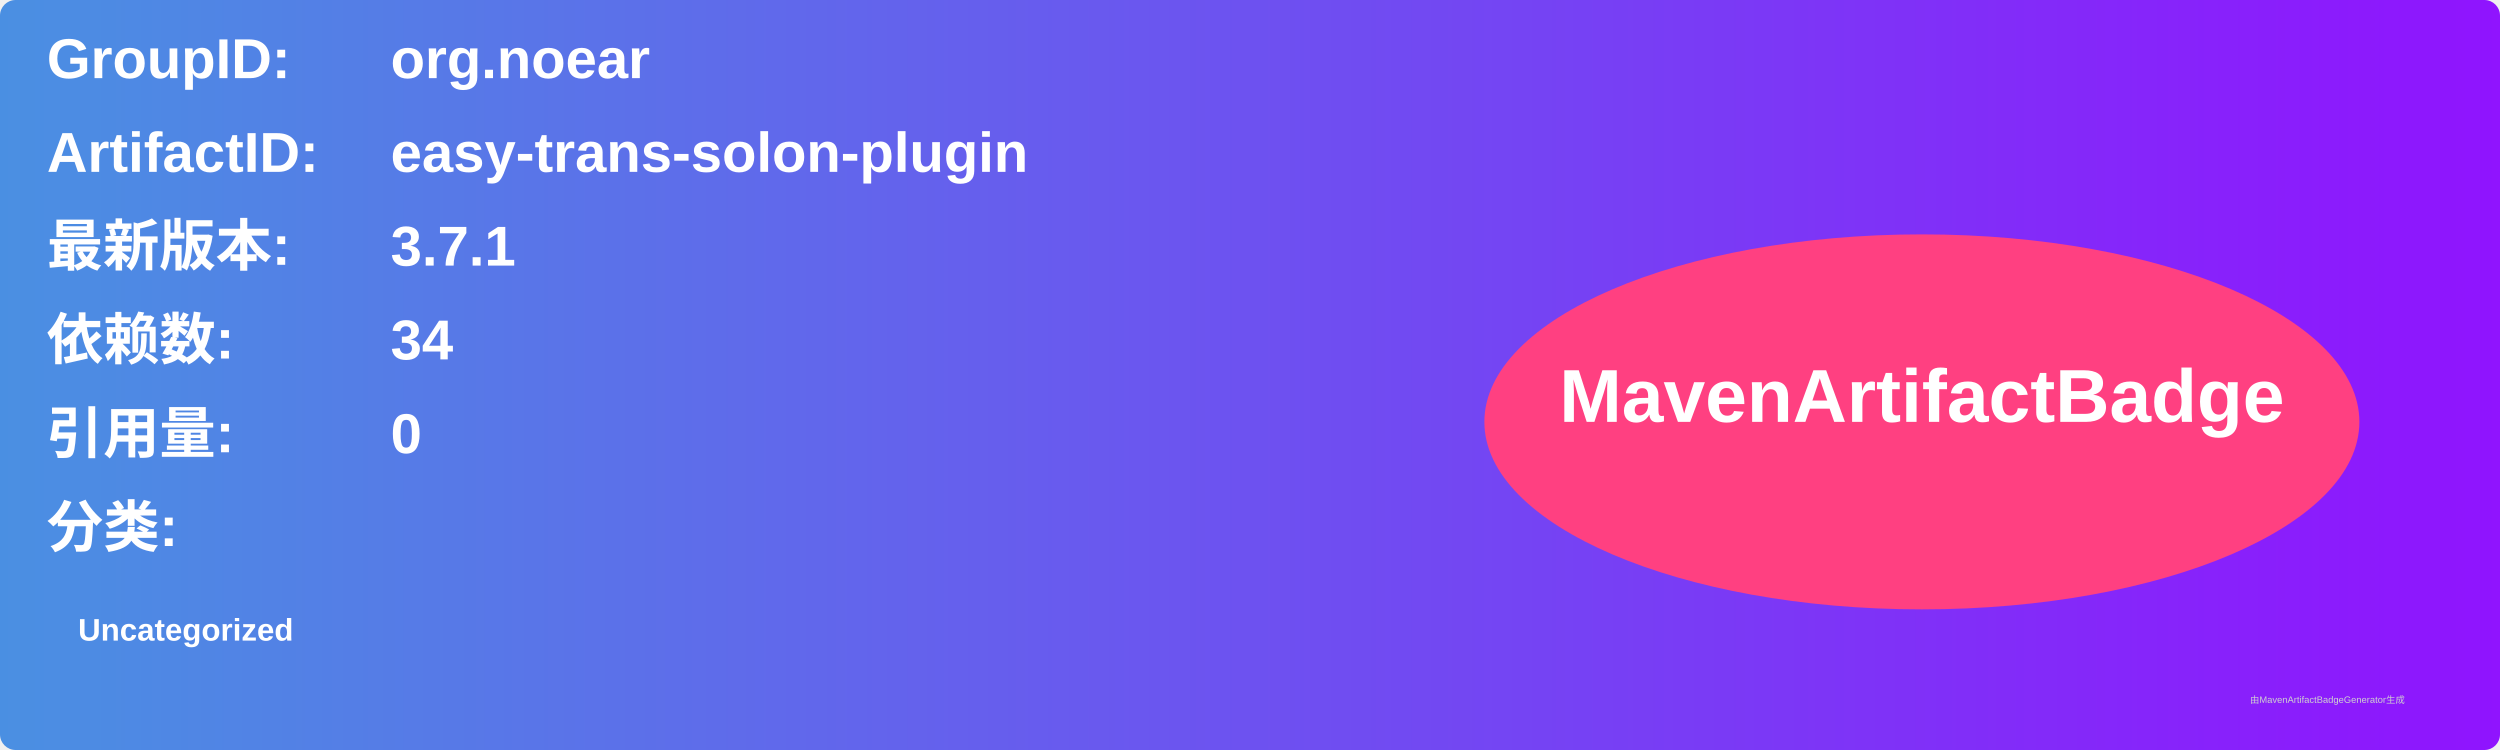
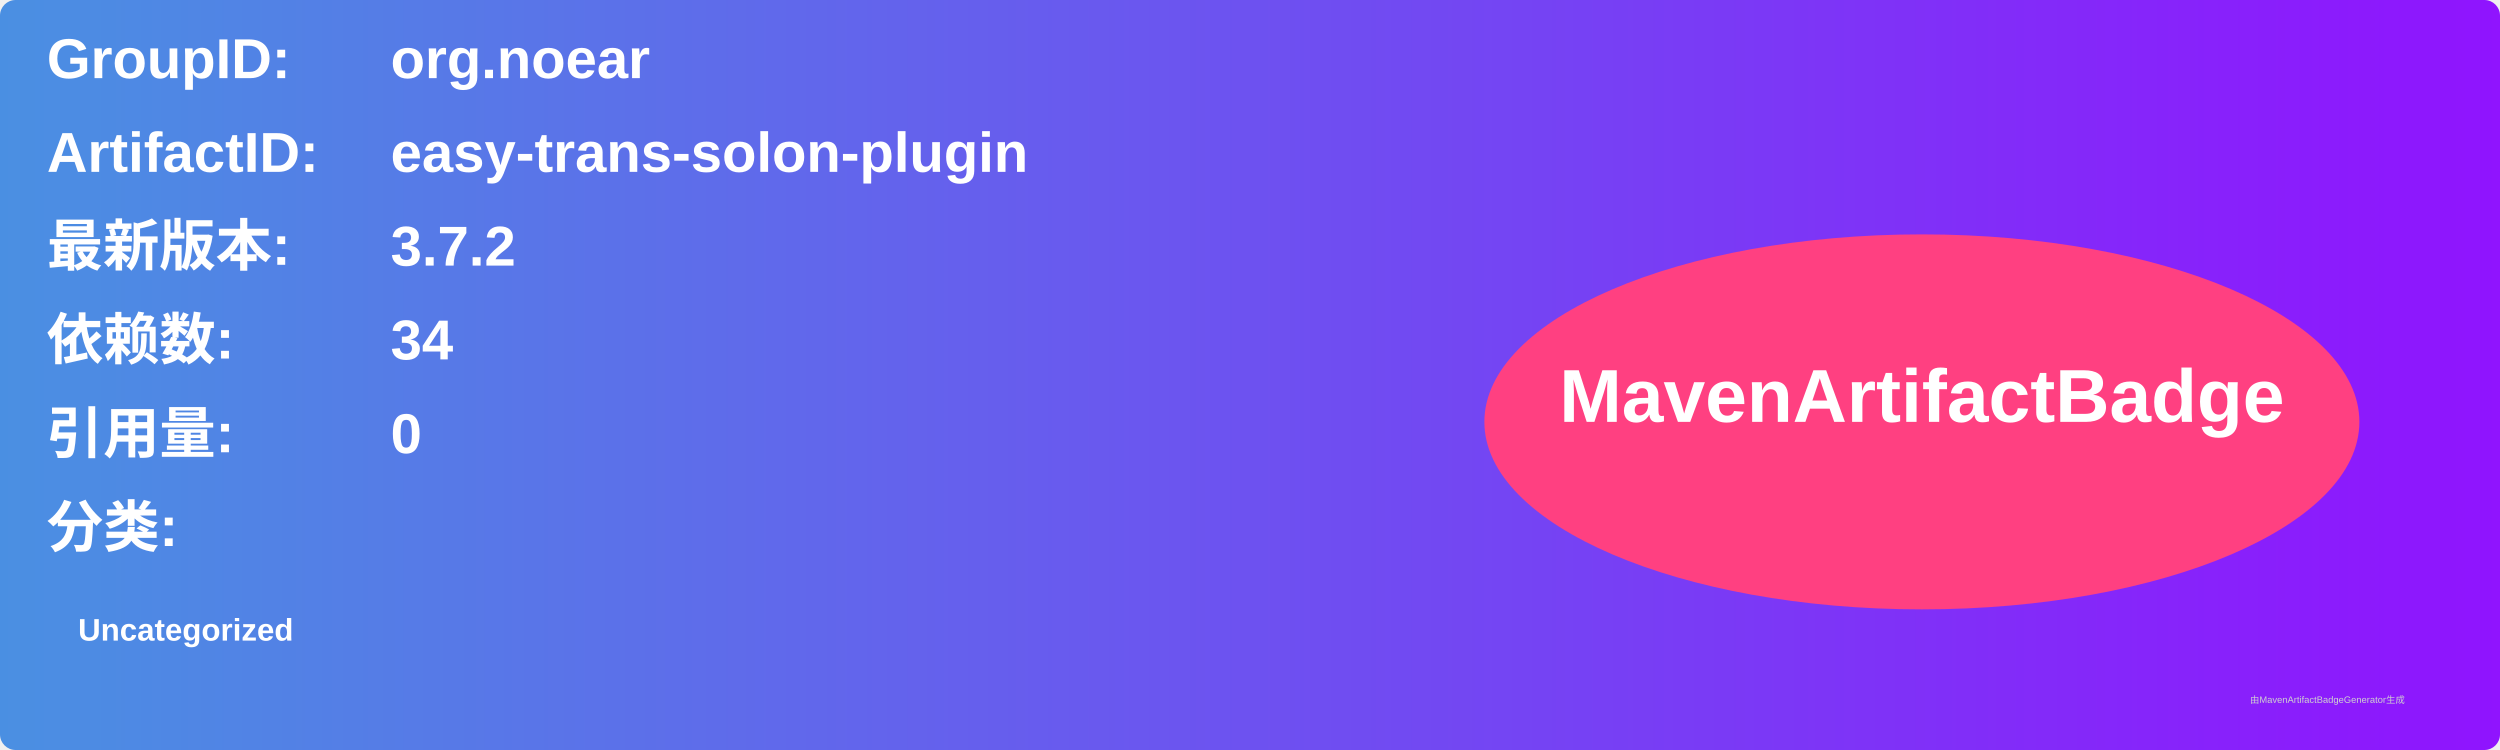
<svg xmlns="http://www.w3.org/2000/svg" width="800" height="240" viewBox="0 0 800 240">
  <linearGradient id="grad" x1="0%" y1="0%" x2="100%" y2="0%">
    <stop offset="0%" stop-color="#4a90e2" />
    <stop offset="100%" stop-color="#9013fe" />
  </linearGradient>
  <rect width="100%" height="100%" rx="5" ry="5" fill="url(#grad)" />
  <g transform="translate(15, 15)">
    <text x="0" y="10" font-family="Arial" font-size="18" fill="white" font-weight="bold" width="260">GroupID:</text>
    <text x="110" y="10" font-family="Arial" font-size="18" fill="white" font-weight="bold" width="460">org.noear</text>
    <text x="0" y="40" font-family="Arial" font-size="18" fill="white" font-weight="bold" width="260">ArtifactID:</text>
    <text x="110" y="40" font-family="Arial" font-size="18" fill="white" font-weight="bold" width="460">easy-trans-solon-plugin</text>
    <text x="0" y="70" font-family="Arial" font-size="18" fill="white" font-weight="bold">最新版本:</text>
    <text x="110" y="70" font-family="Arial" font-size="18" fill="white" font-weight="bold">
-       <tspan font-weight="bold">3.7.1</tspan>
+       <tspan font-weight="bold">3.7.2</tspan>
    </text>
    <text x="0" y="100" font-family="Arial" font-size="18" fill="white" font-weight="bold">依赖数: </text>
    <text x="110" y="100" font-family="Arial" font-size="18" fill="white">
      <tspan font-weight="bold">34</tspan>
    </text>
    <text x="0" y="130" font-family="Arial" font-size="18" fill="white" font-weight="bold">引用量: </text>
    <text x="110" y="130" font-family="Arial" font-size="18" fill="white">
      <tspan font-weight="bold">0</tspan>
    </text>
    <text x="0" y="160" font-family="Arial" font-size="18" fill="white" font-weight="bold">分类:</text>
    <text x="10" y="190" font-family="Arial" font-size="10" fill="white">
      <tspan font-weight="bold">Uncategorized</tspan>
    </text>
    <ellipse cx="600" cy="120" rx="140" ry="60" fill="#ff4081" />
    <text x="600" y="120" text-anchor="middle" font-family="Arial" font-size="24" fill="white" font-weight="bold">MavenArtifactBadge</text>
  </g>
  <text x="720" y="225" font-family="Arial" font-size="3" fill="#d0d0d0">由MavenArtifactBadgeGenerator生成</text>
</svg>
